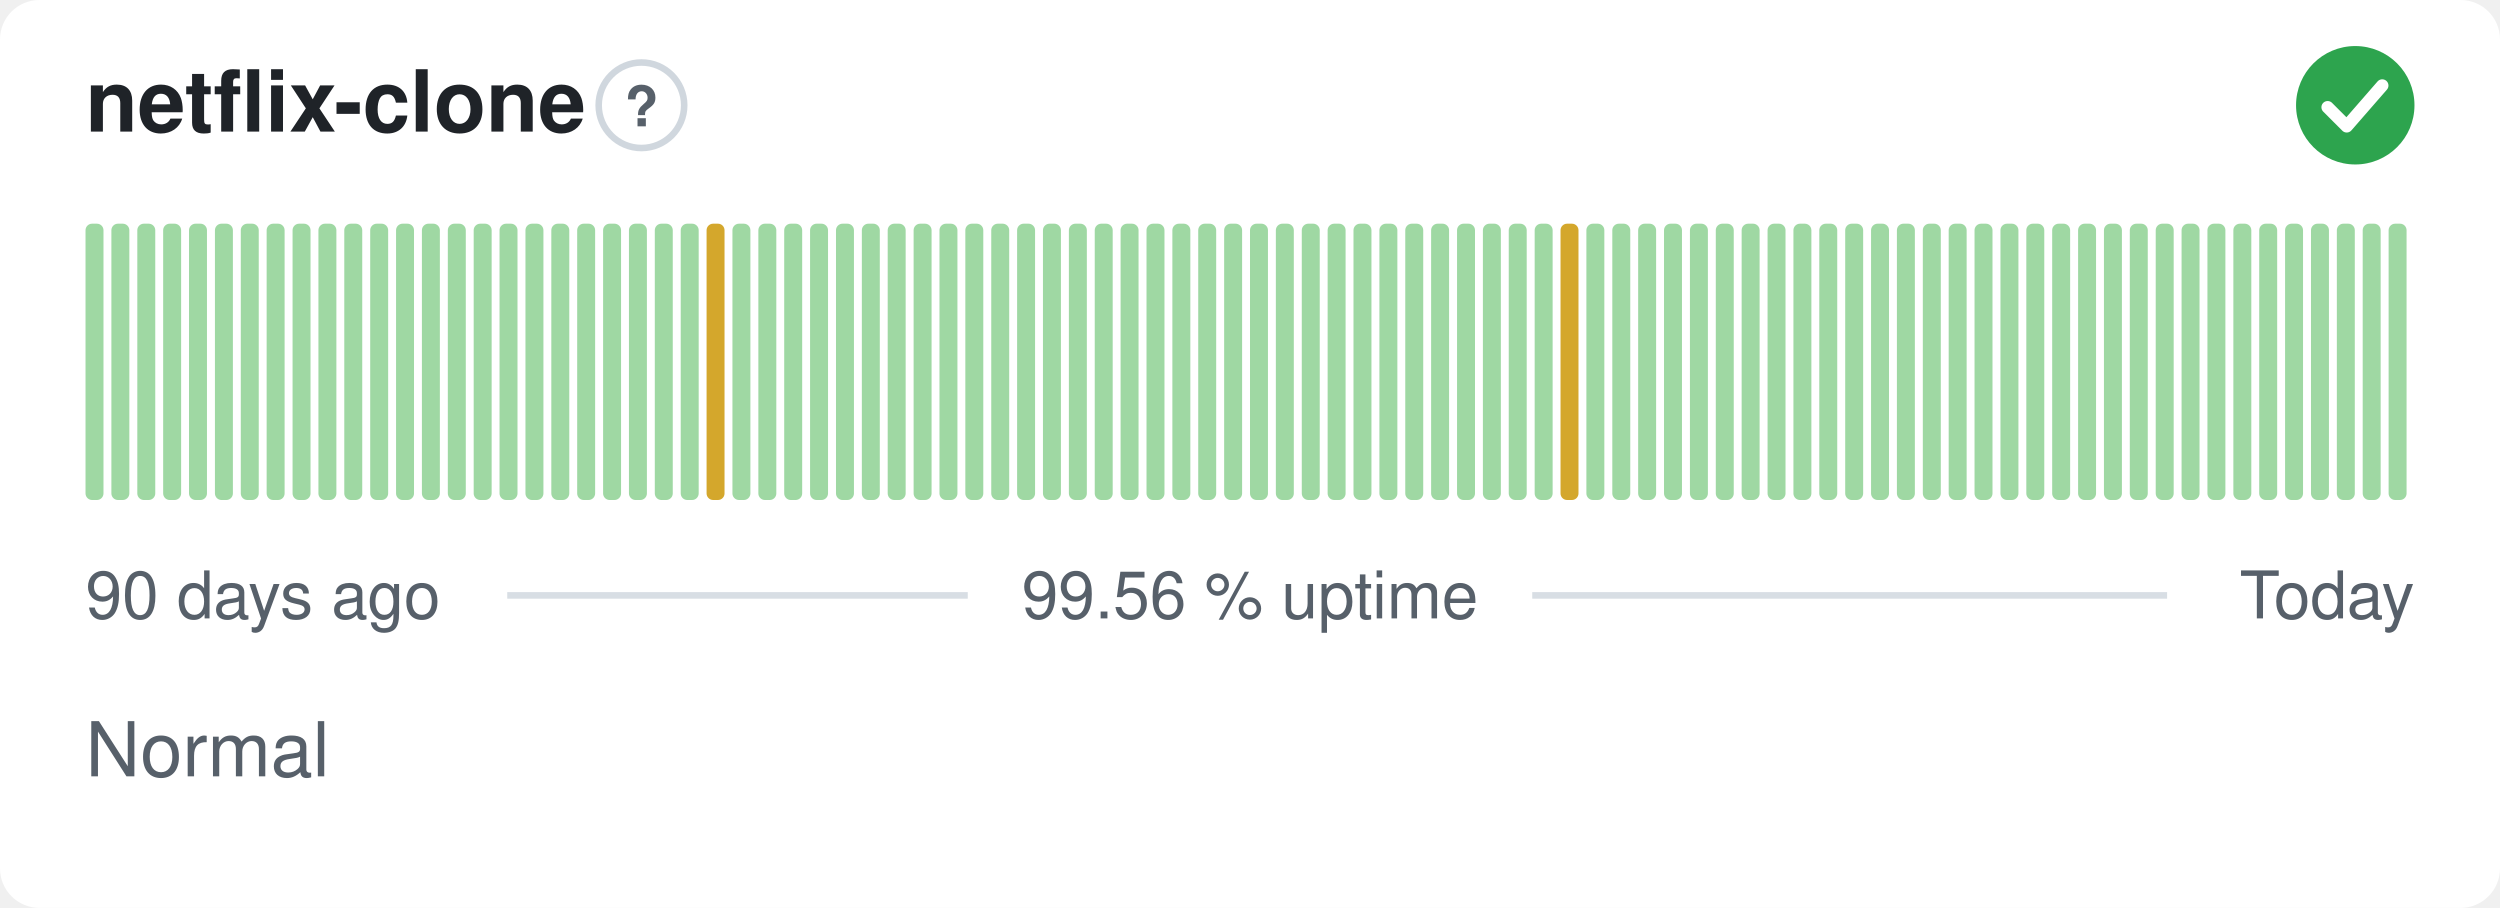
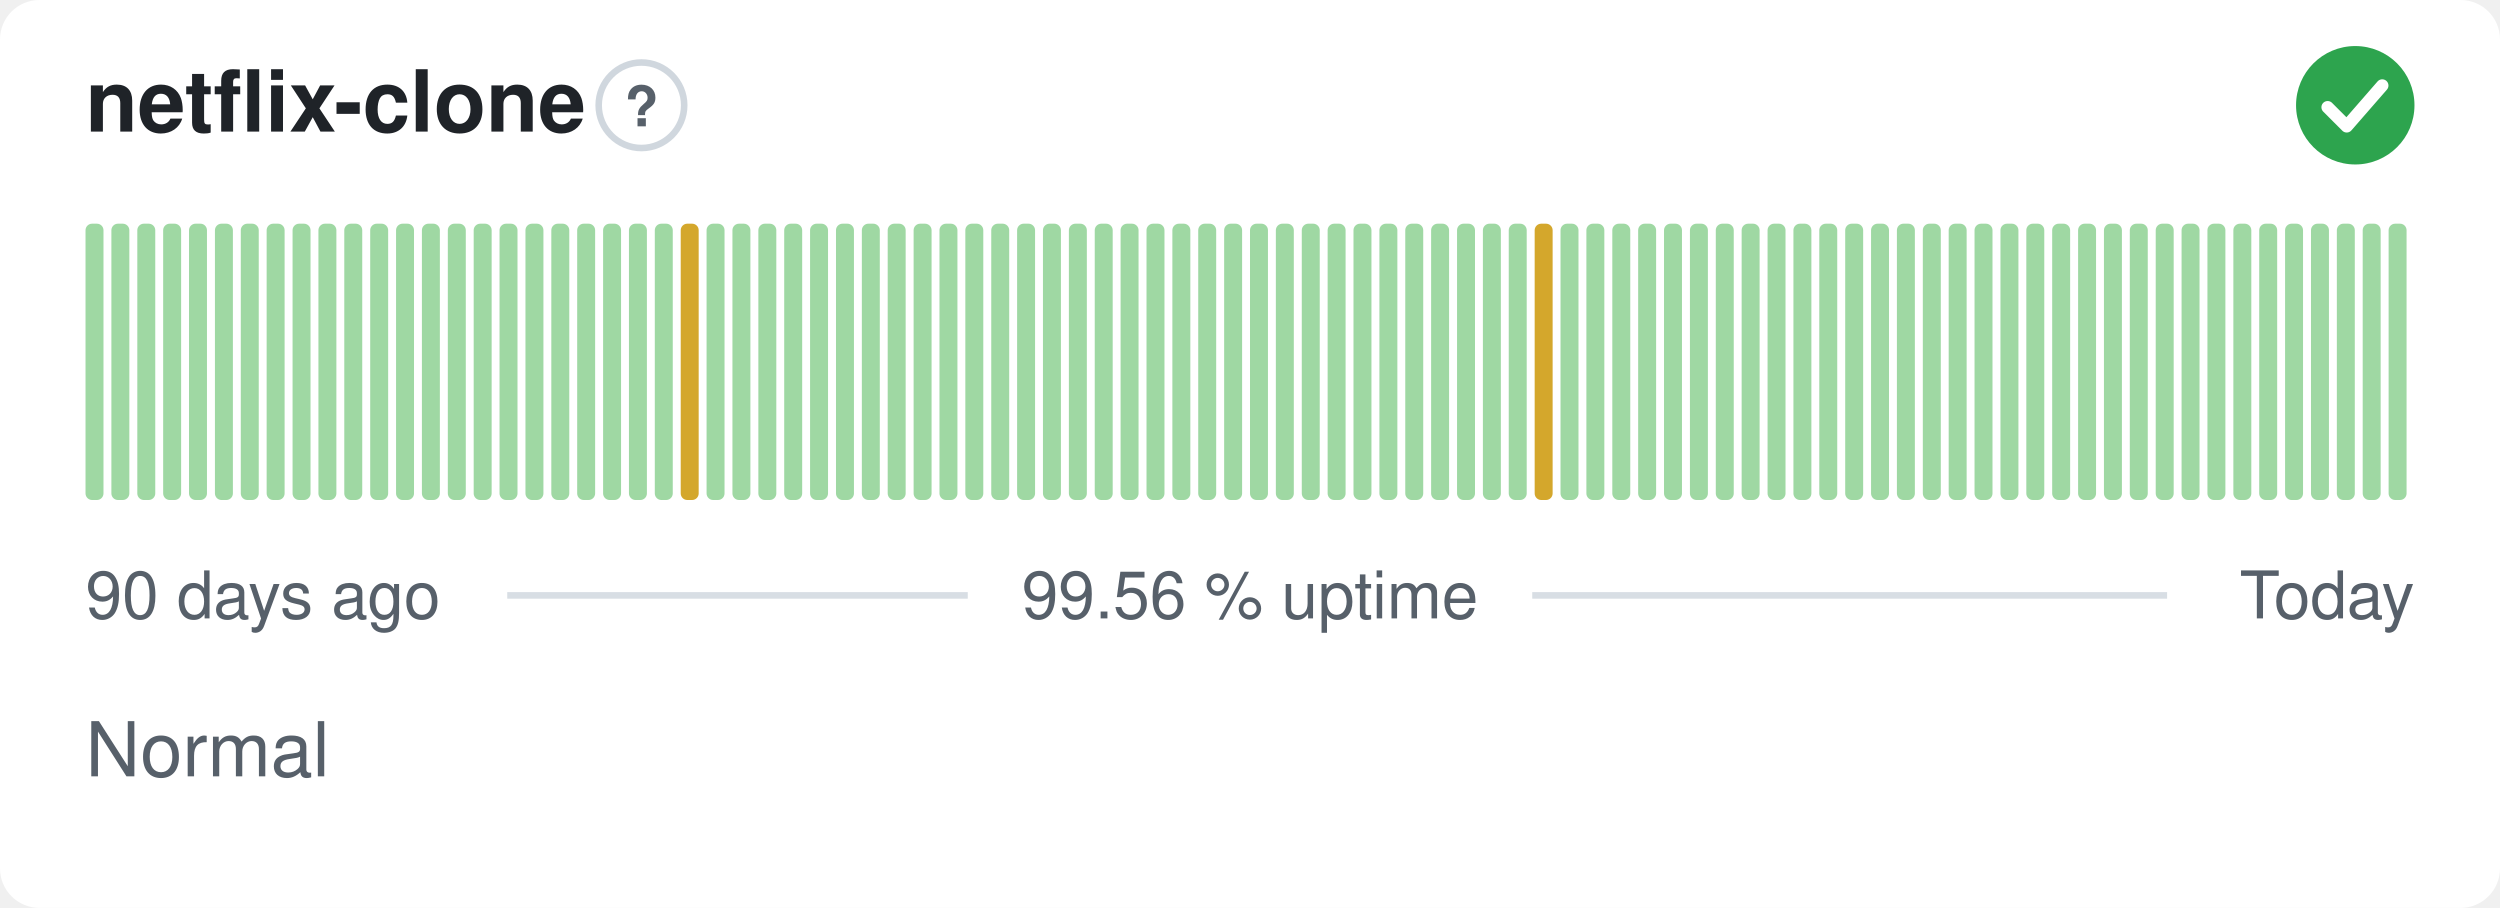
<svg xmlns="http://www.w3.org/2000/svg" width="380" height="138" viewBox="0 0 380 138" role="img" aria-label="netflix-clone: Normal, 99.56 % uptime over the last 90 days" font-family="-apple-system,BlinkMacSystemFont,'Segoe UI',Helvetica,Arial,sans-serif">
  <style>
    @media (prefers-color-scheme: dark) {
      .bg { fill: #0d1117 }
      .title { fill: #e6edf3 }
      .muted { fill: #8b949e }
      .hint { stroke: #30363d }
      .rule { stroke: #30363d }
      .nodata { fill: #21262d }
    }
  </style>
  <rect class="bg" width="380" height="138" rx="6" fill="#ffffff" />
  <text class="title" x="13" y="20" font-size="13" font-weight="600" fill="#1f2328">netflix-clone</text>
  <circle class="hint" cx="97.5" cy="16" r="6.5" fill="none" stroke="#d0d7de" stroke-width="1" />
  <text class="muted" x="97.5" y="19.2" text-anchor="middle" font-size="8.5" font-weight="700" fill="#57606a">?</text>
  <circle cx="358" cy="16" r="9" fill="#2da44e" />
  <path d="M353.80 16.30l2.90 2.90 5.40 -6.20" fill="none" stroke="#fff" stroke-width="1.89" stroke-linecap="round" stroke-linejoin="round" />
  <rect x="13.00" y="34.00" width="2.73" height="42.00" rx="1" fill="#9fd8a3" />
  <rect x="16.93" y="34.00" width="2.73" height="42.00" rx="1" fill="#9fd8a3" />
  <rect x="20.87" y="34.00" width="2.73" height="42.00" rx="1" fill="#9fd8a3" />
  <rect x="24.80" y="34.00" width="2.73" height="42.00" rx="1" fill="#9fd8a3" />
  <rect x="28.73" y="34.00" width="2.73" height="42.00" rx="1" fill="#9fd8a3" />
  <rect x="32.67" y="34.00" width="2.73" height="42.00" rx="1" fill="#9fd8a3" />
  <rect x="36.60" y="34.00" width="2.73" height="42.00" rx="1" fill="#9fd8a3" />
  <rect x="40.53" y="34.00" width="2.73" height="42.00" rx="1" fill="#9fd8a3" />
  <rect x="44.47" y="34.00" width="2.73" height="42.00" rx="1" fill="#9fd8a3" />
  <rect x="48.40" y="34.00" width="2.73" height="42.00" rx="1" fill="#9fd8a3" />
  <rect x="52.33" y="34.00" width="2.73" height="42.00" rx="1" fill="#9fd8a3" />
  <rect x="56.27" y="34.00" width="2.73" height="42.00" rx="1" fill="#9fd8a3" />
  <rect x="60.20" y="34.00" width="2.73" height="42.00" rx="1" fill="#9fd8a3" />
  <rect x="64.13" y="34.00" width="2.73" height="42.00" rx="1" fill="#9fd8a3" />
  <rect x="68.07" y="34.00" width="2.73" height="42.00" rx="1" fill="#9fd8a3" />
  <rect x="72.00" y="34.00" width="2.73" height="42.00" rx="1" fill="#9fd8a3" />
  <rect x="75.93" y="34.00" width="2.73" height="42.00" rx="1" fill="#9fd8a3" />
  <rect x="79.87" y="34.00" width="2.73" height="42.00" rx="1" fill="#9fd8a3" />
  <rect x="83.80" y="34.00" width="2.73" height="42.00" rx="1" fill="#9fd8a3" />
  <rect x="87.73" y="34.00" width="2.73" height="42.00" rx="1" fill="#9fd8a3" />
  <rect x="91.67" y="34.00" width="2.73" height="42.00" rx="1" fill="#9fd8a3" />
  <rect x="95.60" y="34.00" width="2.73" height="42.00" rx="1" fill="#9fd8a3" />
  <rect x="99.53" y="34.00" width="2.73" height="42.00" rx="1" fill="#9fd8a3" />
-   <rect x="103.47" y="34.00" width="2.73" height="42.00" rx="1" fill="#9fd8a3" />
-   <rect x="107.40" y="34.00" width="2.73" height="42.00" rx="1" fill="#d4a72c" />
+   <rect x="103.47" y="34.00" width="2.73" height="42.00" rx="1" fill="#d4a72c" />
+   <rect x="107.40" y="34.00" width="2.73" height="42.00" rx="1" fill="#9fd8a3" />
  <rect x="111.33" y="34.00" width="2.73" height="42.00" rx="1" fill="#9fd8a3" />
  <rect x="115.27" y="34.00" width="2.73" height="42.00" rx="1" fill="#9fd8a3" />
  <rect x="119.20" y="34.00" width="2.73" height="42.00" rx="1" fill="#9fd8a3" />
  <rect x="123.13" y="34.00" width="2.73" height="42.00" rx="1" fill="#9fd8a3" />
  <rect x="127.07" y="34.00" width="2.73" height="42.00" rx="1" fill="#9fd8a3" />
  <rect x="131.00" y="34.00" width="2.73" height="42.00" rx="1" fill="#9fd8a3" />
  <rect x="134.93" y="34.00" width="2.73" height="42.00" rx="1" fill="#9fd8a3" />
  <rect x="138.87" y="34.00" width="2.73" height="42.00" rx="1" fill="#9fd8a3" />
  <rect x="142.80" y="34.00" width="2.73" height="42.00" rx="1" fill="#9fd8a3" />
  <rect x="146.73" y="34.00" width="2.73" height="42.00" rx="1" fill="#9fd8a3" />
  <rect x="150.67" y="34.00" width="2.73" height="42.00" rx="1" fill="#9fd8a3" />
  <rect x="154.60" y="34.00" width="2.73" height="42.00" rx="1" fill="#9fd8a3" />
  <rect x="158.53" y="34.00" width="2.73" height="42.00" rx="1" fill="#9fd8a3" />
  <rect x="162.47" y="34.00" width="2.73" height="42.00" rx="1" fill="#9fd8a3" />
  <rect x="166.40" y="34.00" width="2.73" height="42.00" rx="1" fill="#9fd8a3" />
  <rect x="170.33" y="34.00" width="2.73" height="42.00" rx="1" fill="#9fd8a3" />
  <rect x="174.27" y="34.00" width="2.73" height="42.00" rx="1" fill="#9fd8a3" />
  <rect x="178.20" y="34.00" width="2.73" height="42.00" rx="1" fill="#9fd8a3" />
  <rect x="182.13" y="34.00" width="2.73" height="42.00" rx="1" fill="#9fd8a3" />
  <rect x="186.07" y="34.00" width="2.73" height="42.00" rx="1" fill="#9fd8a3" />
  <rect x="190.00" y="34.00" width="2.73" height="42.00" rx="1" fill="#9fd8a3" />
  <rect x="193.93" y="34.00" width="2.73" height="42.00" rx="1" fill="#9fd8a3" />
  <rect x="197.87" y="34.00" width="2.73" height="42.00" rx="1" fill="#9fd8a3" />
  <rect x="201.80" y="34.00" width="2.73" height="42.00" rx="1" fill="#9fd8a3" />
  <rect x="205.73" y="34.00" width="2.73" height="42.00" rx="1" fill="#9fd8a3" />
  <rect x="209.67" y="34.00" width="2.73" height="42.00" rx="1" fill="#9fd8a3" />
  <rect x="213.60" y="34.00" width="2.73" height="42.00" rx="1" fill="#9fd8a3" />
  <rect x="217.53" y="34.00" width="2.73" height="42.00" rx="1" fill="#9fd8a3" />
  <rect x="221.47" y="34.00" width="2.73" height="42.00" rx="1" fill="#9fd8a3" />
  <rect x="225.40" y="34.00" width="2.73" height="42.00" rx="1" fill="#9fd8a3" />
  <rect x="229.33" y="34.00" width="2.73" height="42.00" rx="1" fill="#9fd8a3" />
-   <rect x="233.27" y="34.00" width="2.73" height="42.00" rx="1" fill="#9fd8a3" />
-   <rect x="237.20" y="34.00" width="2.73" height="42.00" rx="1" fill="#d4a72c" />
+   <rect x="233.27" y="34.00" width="2.73" height="42.00" rx="1" fill="#d4a72c" />
+   <rect x="237.20" y="34.00" width="2.73" height="42.00" rx="1" fill="#9fd8a3" />
  <rect x="241.13" y="34.00" width="2.73" height="42.00" rx="1" fill="#9fd8a3" />
  <rect x="245.07" y="34.00" width="2.73" height="42.00" rx="1" fill="#9fd8a3" />
  <rect x="249.00" y="34.00" width="2.73" height="42.00" rx="1" fill="#9fd8a3" />
  <rect x="252.93" y="34.00" width="2.73" height="42.00" rx="1" fill="#9fd8a3" />
  <rect x="256.87" y="34.00" width="2.73" height="42.00" rx="1" fill="#9fd8a3" />
  <rect x="260.80" y="34.00" width="2.73" height="42.00" rx="1" fill="#9fd8a3" />
  <rect x="264.73" y="34.00" width="2.73" height="42.00" rx="1" fill="#9fd8a3" />
  <rect x="268.67" y="34.00" width="2.73" height="42.00" rx="1" fill="#9fd8a3" />
  <rect x="272.60" y="34.00" width="2.73" height="42.00" rx="1" fill="#9fd8a3" />
  <rect x="276.53" y="34.00" width="2.73" height="42.00" rx="1" fill="#9fd8a3" />
  <rect x="280.47" y="34.00" width="2.73" height="42.00" rx="1" fill="#9fd8a3" />
  <rect x="284.40" y="34.00" width="2.73" height="42.00" rx="1" fill="#9fd8a3" />
  <rect x="288.33" y="34.00" width="2.73" height="42.00" rx="1" fill="#9fd8a3" />
  <rect x="292.27" y="34.00" width="2.73" height="42.00" rx="1" fill="#9fd8a3" />
  <rect x="296.20" y="34.00" width="2.73" height="42.00" rx="1" fill="#9fd8a3" />
  <rect x="300.13" y="34.00" width="2.73" height="42.00" rx="1" fill="#9fd8a3" />
  <rect x="304.07" y="34.00" width="2.73" height="42.00" rx="1" fill="#9fd8a3" />
  <rect x="308.00" y="34.00" width="2.73" height="42.00" rx="1" fill="#9fd8a3" />
  <rect x="311.93" y="34.00" width="2.73" height="42.00" rx="1" fill="#9fd8a3" />
  <rect x="315.87" y="34.00" width="2.73" height="42.00" rx="1" fill="#9fd8a3" />
  <rect x="319.80" y="34.00" width="2.73" height="42.00" rx="1" fill="#9fd8a3" />
  <rect x="323.73" y="34.00" width="2.73" height="42.00" rx="1" fill="#9fd8a3" />
  <rect x="327.67" y="34.00" width="2.73" height="42.00" rx="1" fill="#9fd8a3" />
  <rect x="331.60" y="34.00" width="2.73" height="42.00" rx="1" fill="#9fd8a3" />
  <rect x="335.53" y="34.00" width="2.73" height="42.00" rx="1" fill="#9fd8a3" />
  <rect x="339.47" y="34.00" width="2.73" height="42.00" rx="1" fill="#9fd8a3" />
  <rect x="343.40" y="34.00" width="2.73" height="42.00" rx="1" fill="#9fd8a3" />
  <rect x="347.33" y="34.00" width="2.73" height="42.00" rx="1" fill="#9fd8a3" />
  <rect x="351.27" y="34.00" width="2.73" height="42.00" rx="1" fill="#9fd8a3" />
  <rect x="355.20" y="34.00" width="2.73" height="42.00" rx="1" fill="#9fd8a3" />
  <rect x="359.13" y="34.00" width="2.73" height="42.00" rx="1" fill="#9fd8a3" />
  <rect x="363.07" y="34.00" width="2.73" height="42.00" rx="1" fill="#9fd8a3" />
  <text class="muted" x="13" y="94" font-size="10" fill="#57606a">90 days ago</text>
  <text class="muted" x="190" y="94" text-anchor="middle" font-size="10" fill="#57606a">99.56 % uptime</text>
  <text class="muted" x="367" y="94" text-anchor="end" font-size="10" fill="#57606a">Today</text>
  <line class="rule" x1="77.1" y1="90.5" x2="147.1" y2="90.5" stroke="#d8dee4" stroke-width="1" />
  <line class="rule" x1="232.9" y1="90.5" x2="329.4" y2="90.5" stroke="#d8dee4" stroke-width="1" />
  <text class="muted" x="13" y="118" font-size="11.5" fill="#57606a">Normal</text>
</svg>
